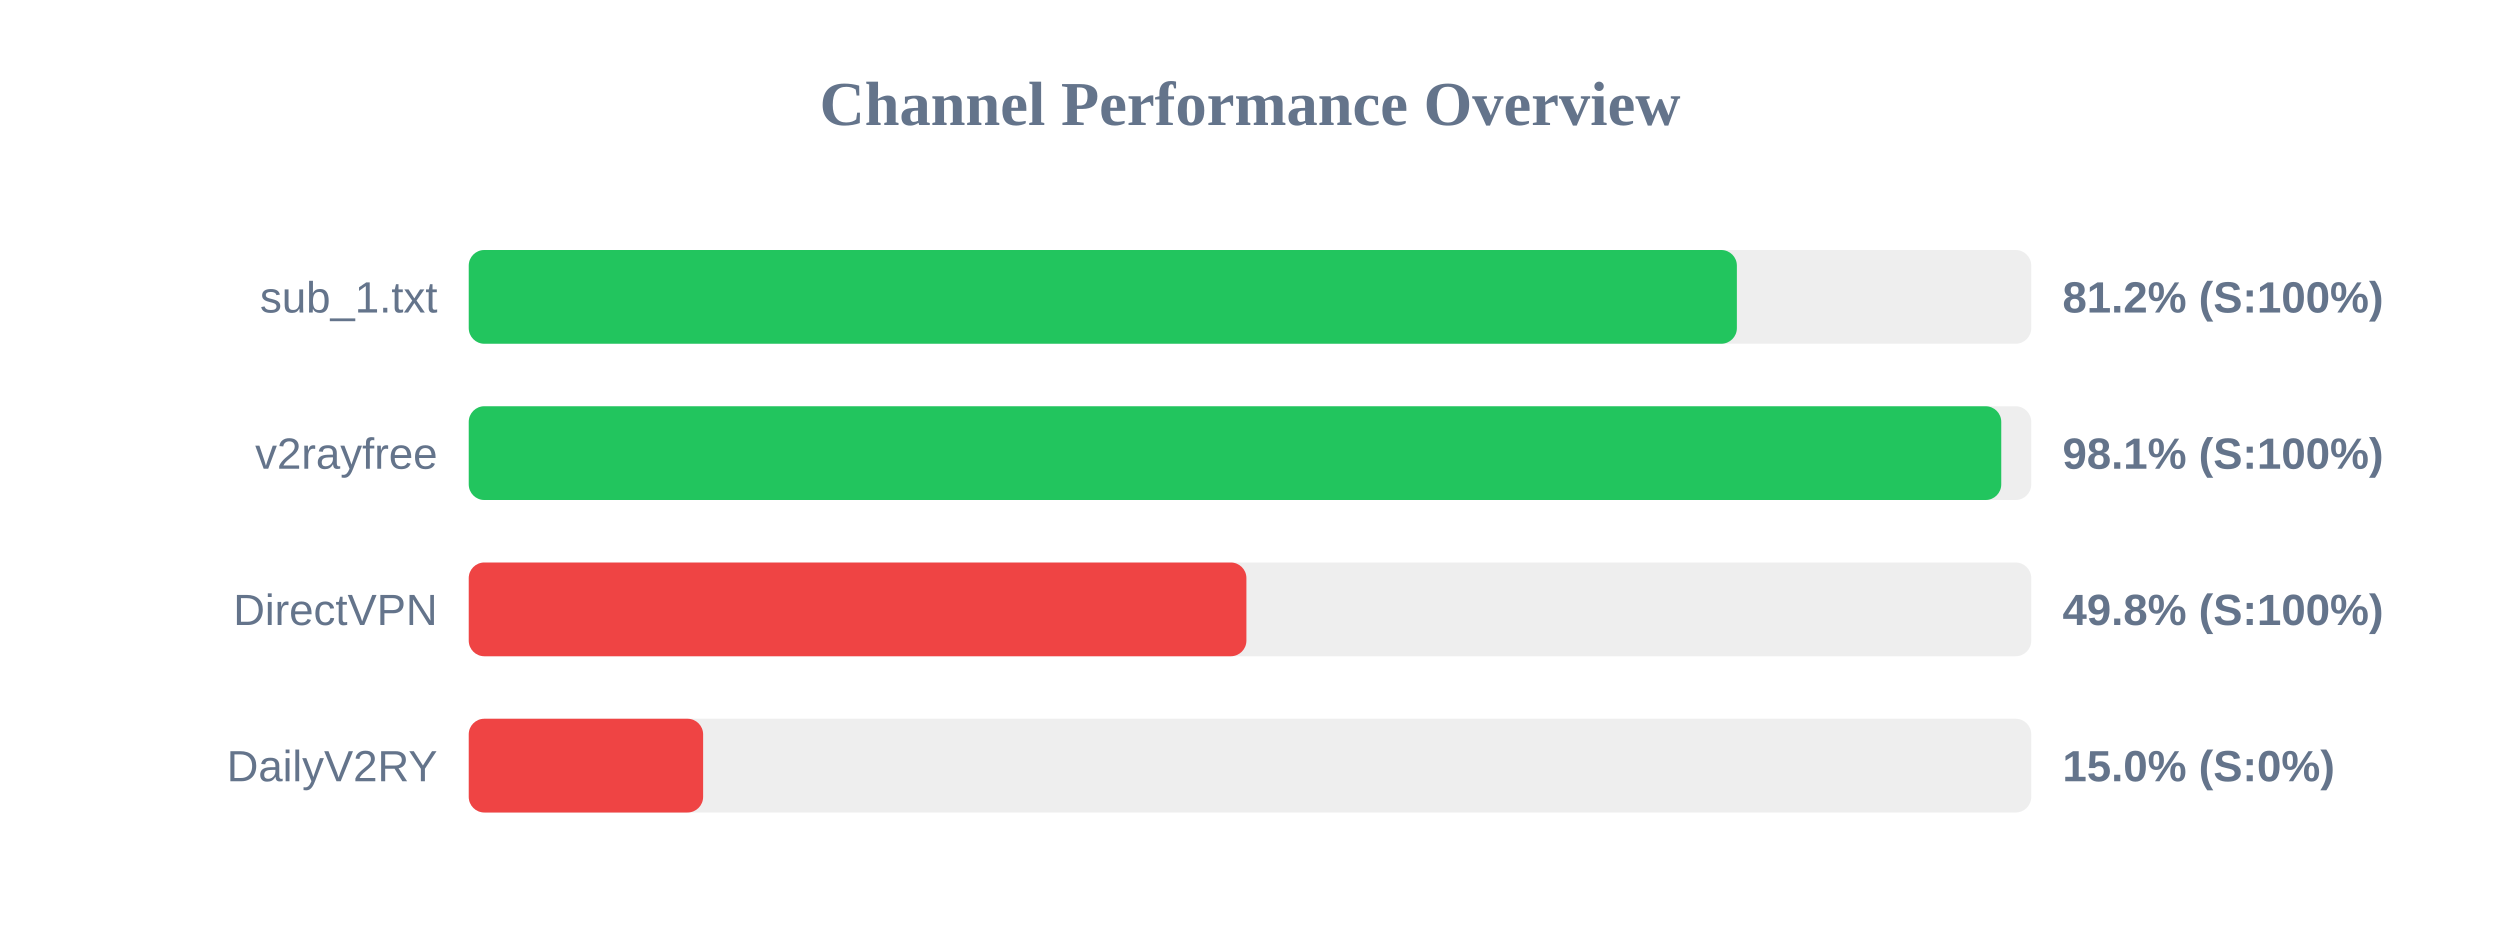
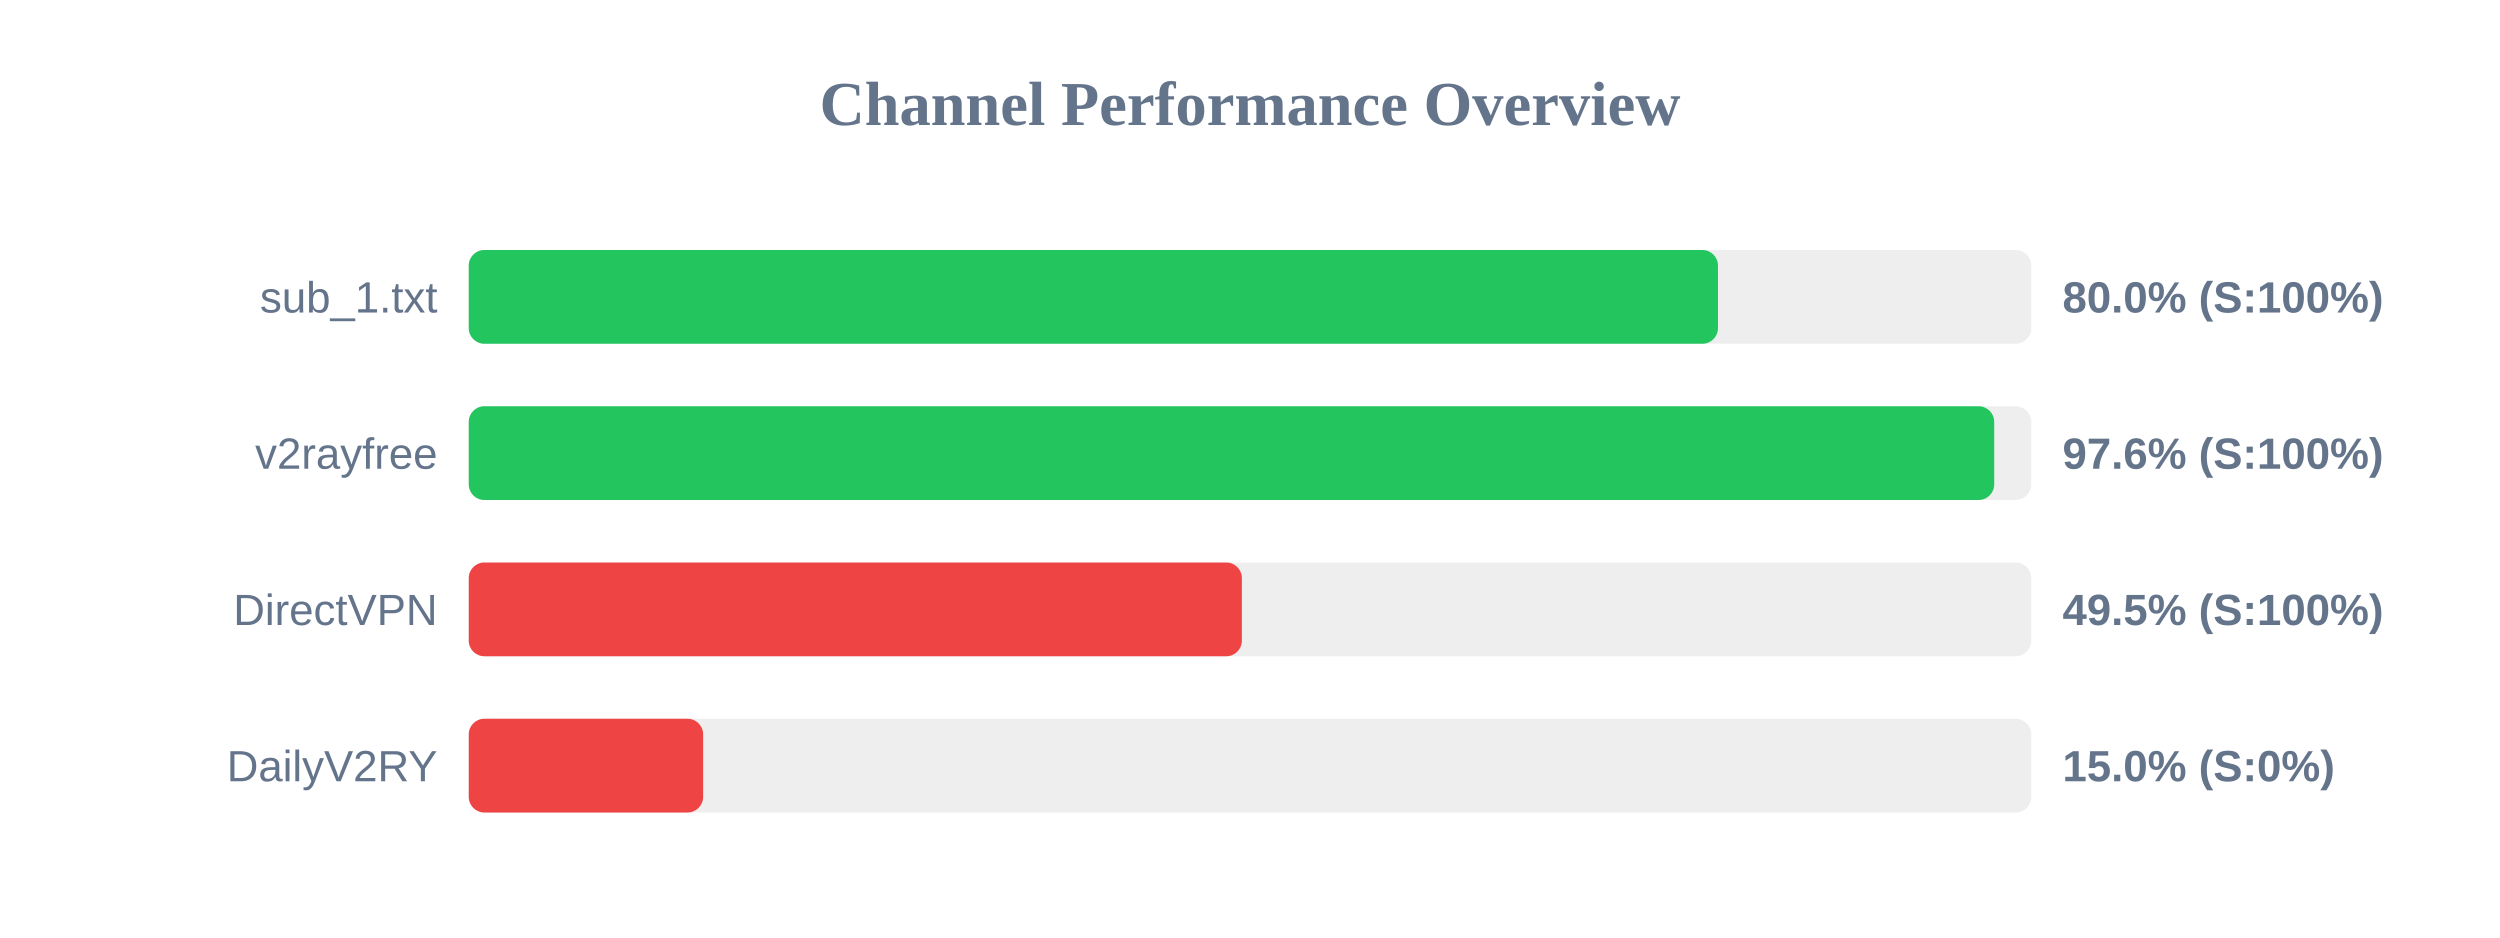
<svg xmlns="http://www.w3.org/2000/svg" width="800" height="300" version="1.1">
  <style>
        .row { font: 14px Arial; fill: #64748b; }
        .score { font: bold 14px Arial; fill: #64748b; }
    </style>
  <text x="400" y="40" text-anchor="middle" font-size="20px" font-weight="bold" fill="#64748b">Channel Performance Overview</text>
  <rect x="150" y="80" width="500" height="30" fill="#eee" rx="5" />
-   <rect x="150" y="80" width="405.8" height="30" fill="#22c55e" rx="5" />
+   <rect x="150" y="80" width="399.75" height="30" fill="#22c55e" rx="5" />
  <text x="140" y="100" text-anchor="end" class="row">sub_1.txt</text>
-   <text x="660" y="100" text-anchor="start" class="score">81.2% (S:100%)</text>
+   <text x="660" y="100" text-anchor="start" class="score">80.0% (S:100%)</text>
  <rect x="150" y="130" width="500" height="30" fill="#eee" rx="5" />
-   <rect x="150" y="130" width="490.4" height="30" fill="#22c55e" rx="5" />
+   <rect x="150" y="130" width="488.15" height="30" fill="#22c55e" rx="5" />
  <text x="140" y="150" text-anchor="end" class="row">v2rayfree</text>
-   <text x="660" y="150" text-anchor="start" class="score">98.1% (S:100%)</text>
+   <text x="660" y="150" text-anchor="start" class="score">97.6% (S:100%)</text>
  <rect x="150" y="180" width="500" height="30" fill="#eee" rx="5" />
-   <rect x="150" y="180" width="248.85" height="30" fill="#ef4444" rx="5" />
+   <rect x="150" y="180" width="247.4" height="30" fill="#ef4444" rx="5" />
  <text x="140" y="200" text-anchor="end" class="row">DirectVPN</text>
-   <text x="660" y="200" text-anchor="start" class="score">49.8% (S:100%)</text>
+   <text x="660" y="200" text-anchor="start" class="score">49.5% (S:100%)</text>
  <rect x="150" y="230" width="500" height="30" fill="#eee" rx="5" />
  <rect x="150" y="230" width="75.0" height="30" fill="#ef4444" rx="5" />
  <text x="140" y="250" text-anchor="end" class="row">DailyV2RY</text>
  <text x="660" y="250" text-anchor="start" class="score">15.0% (S:0%)</text>
</svg>
